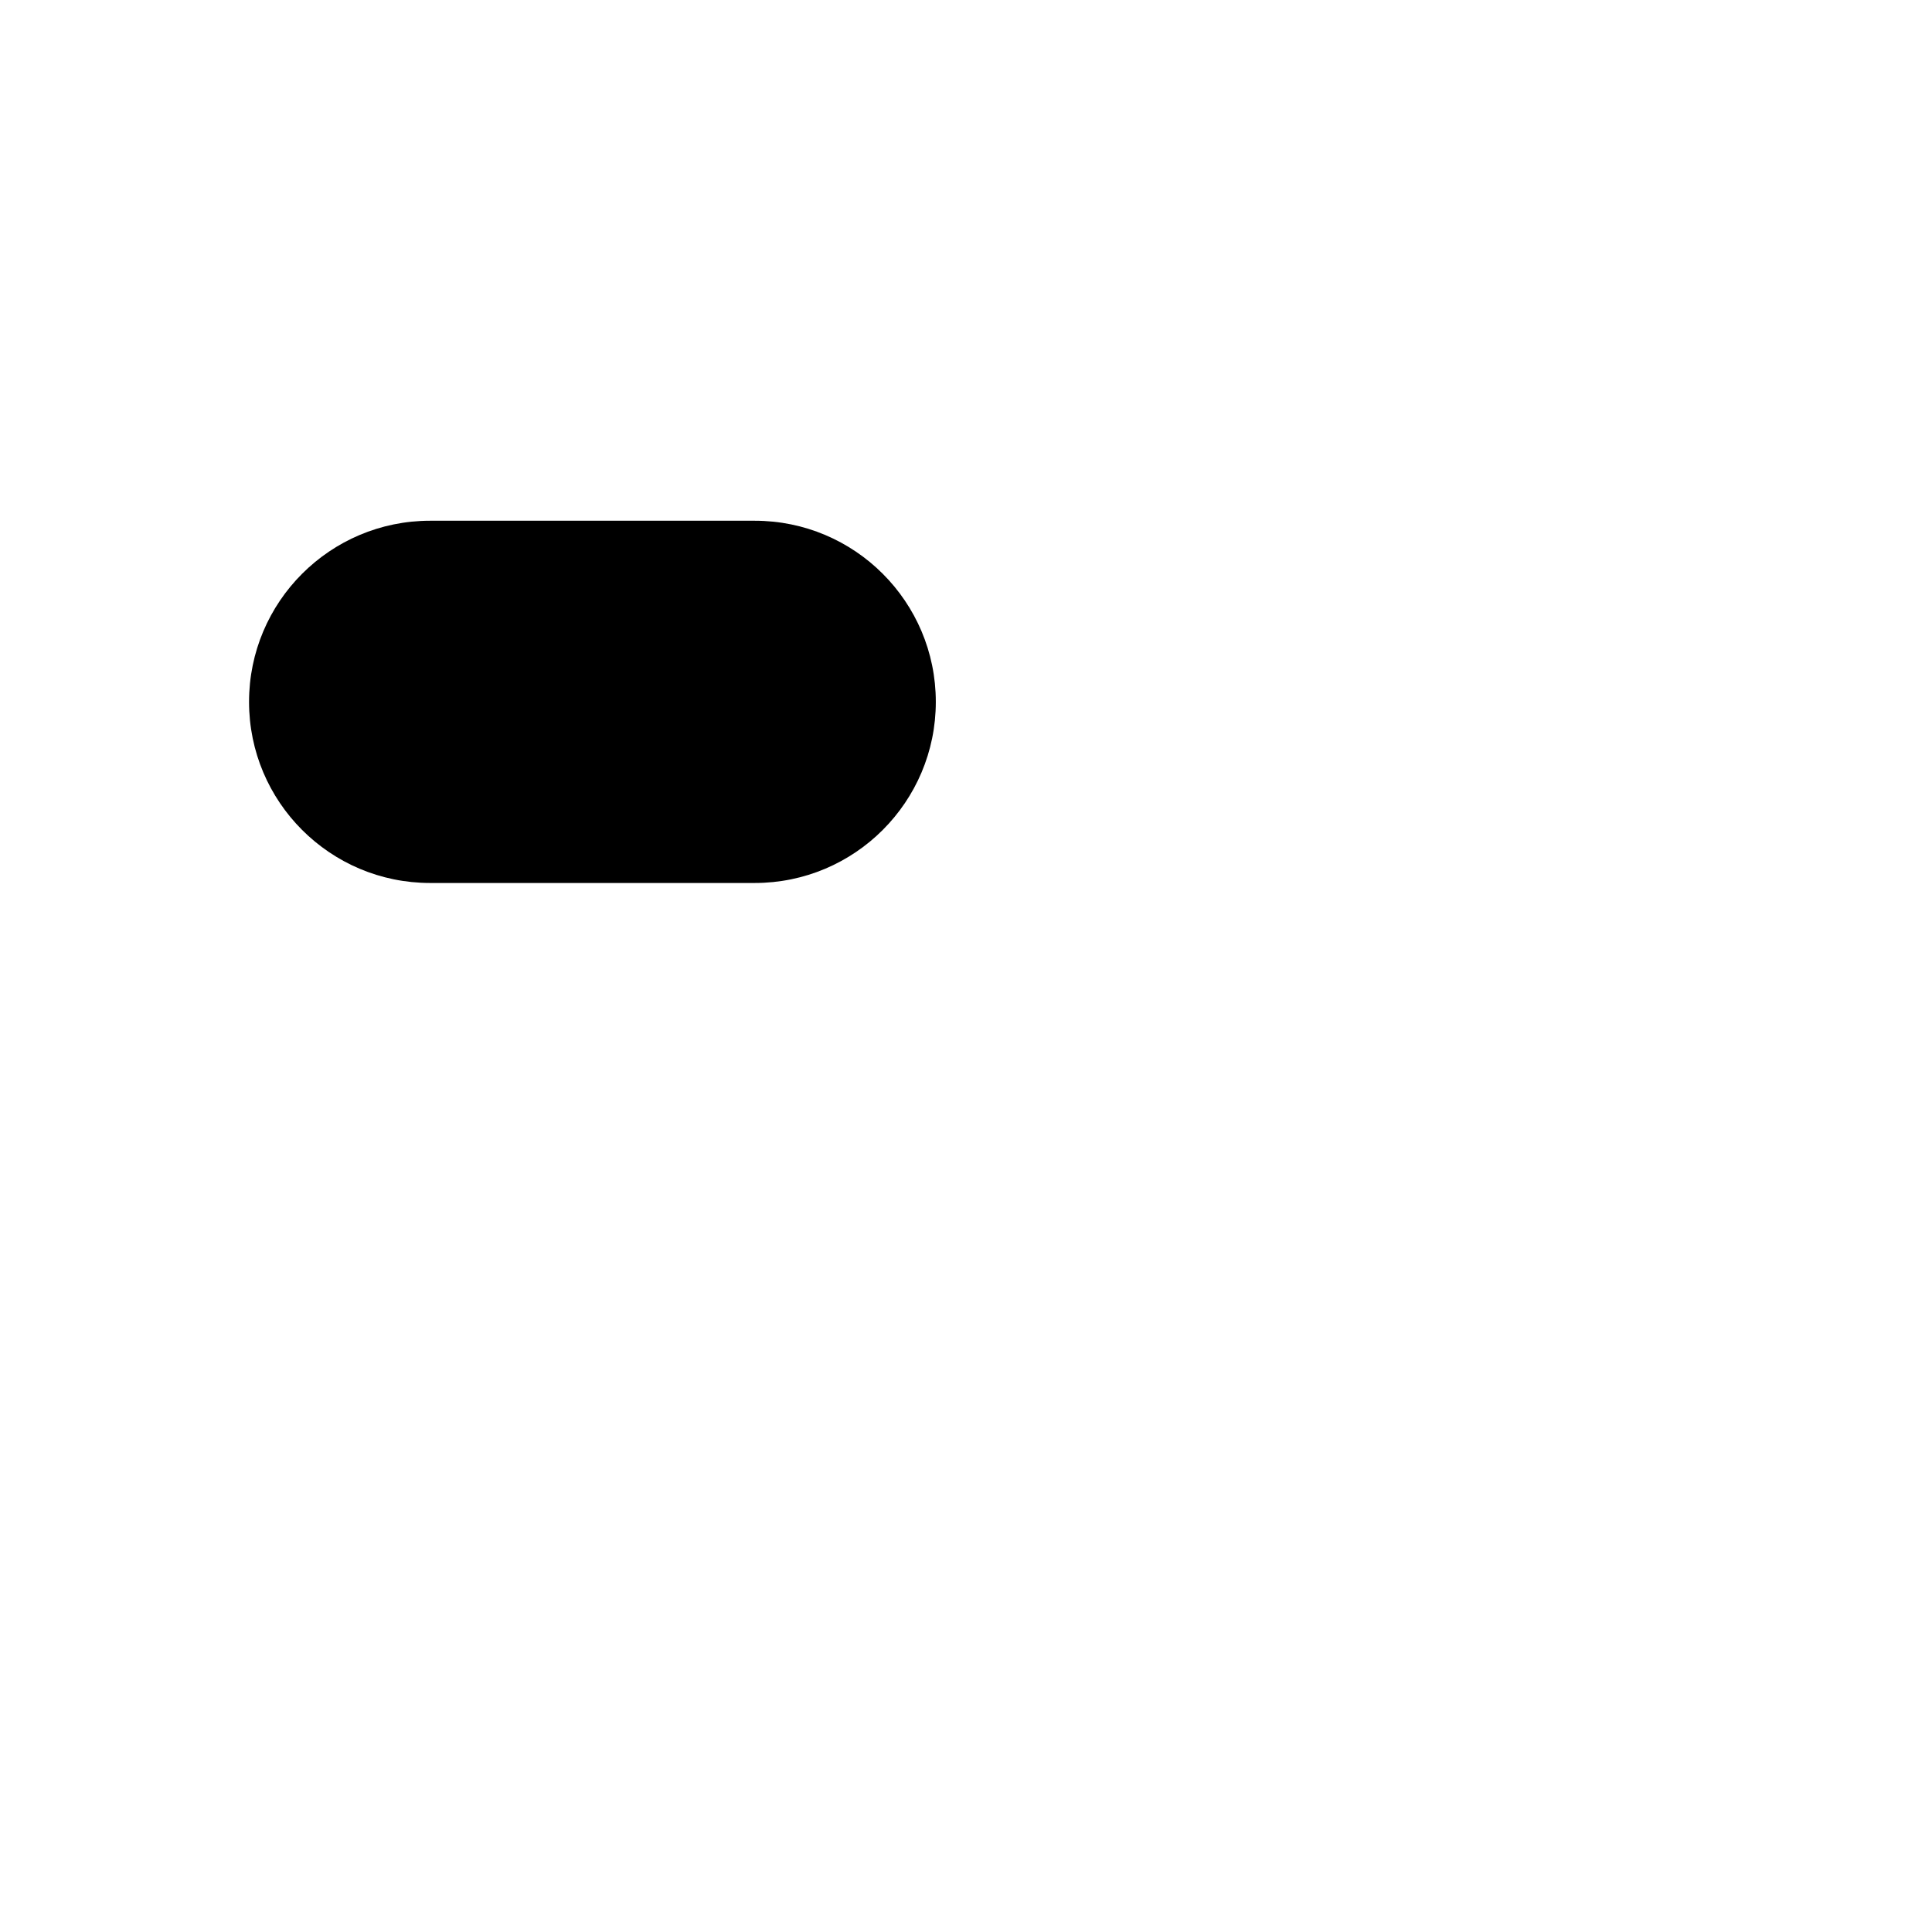
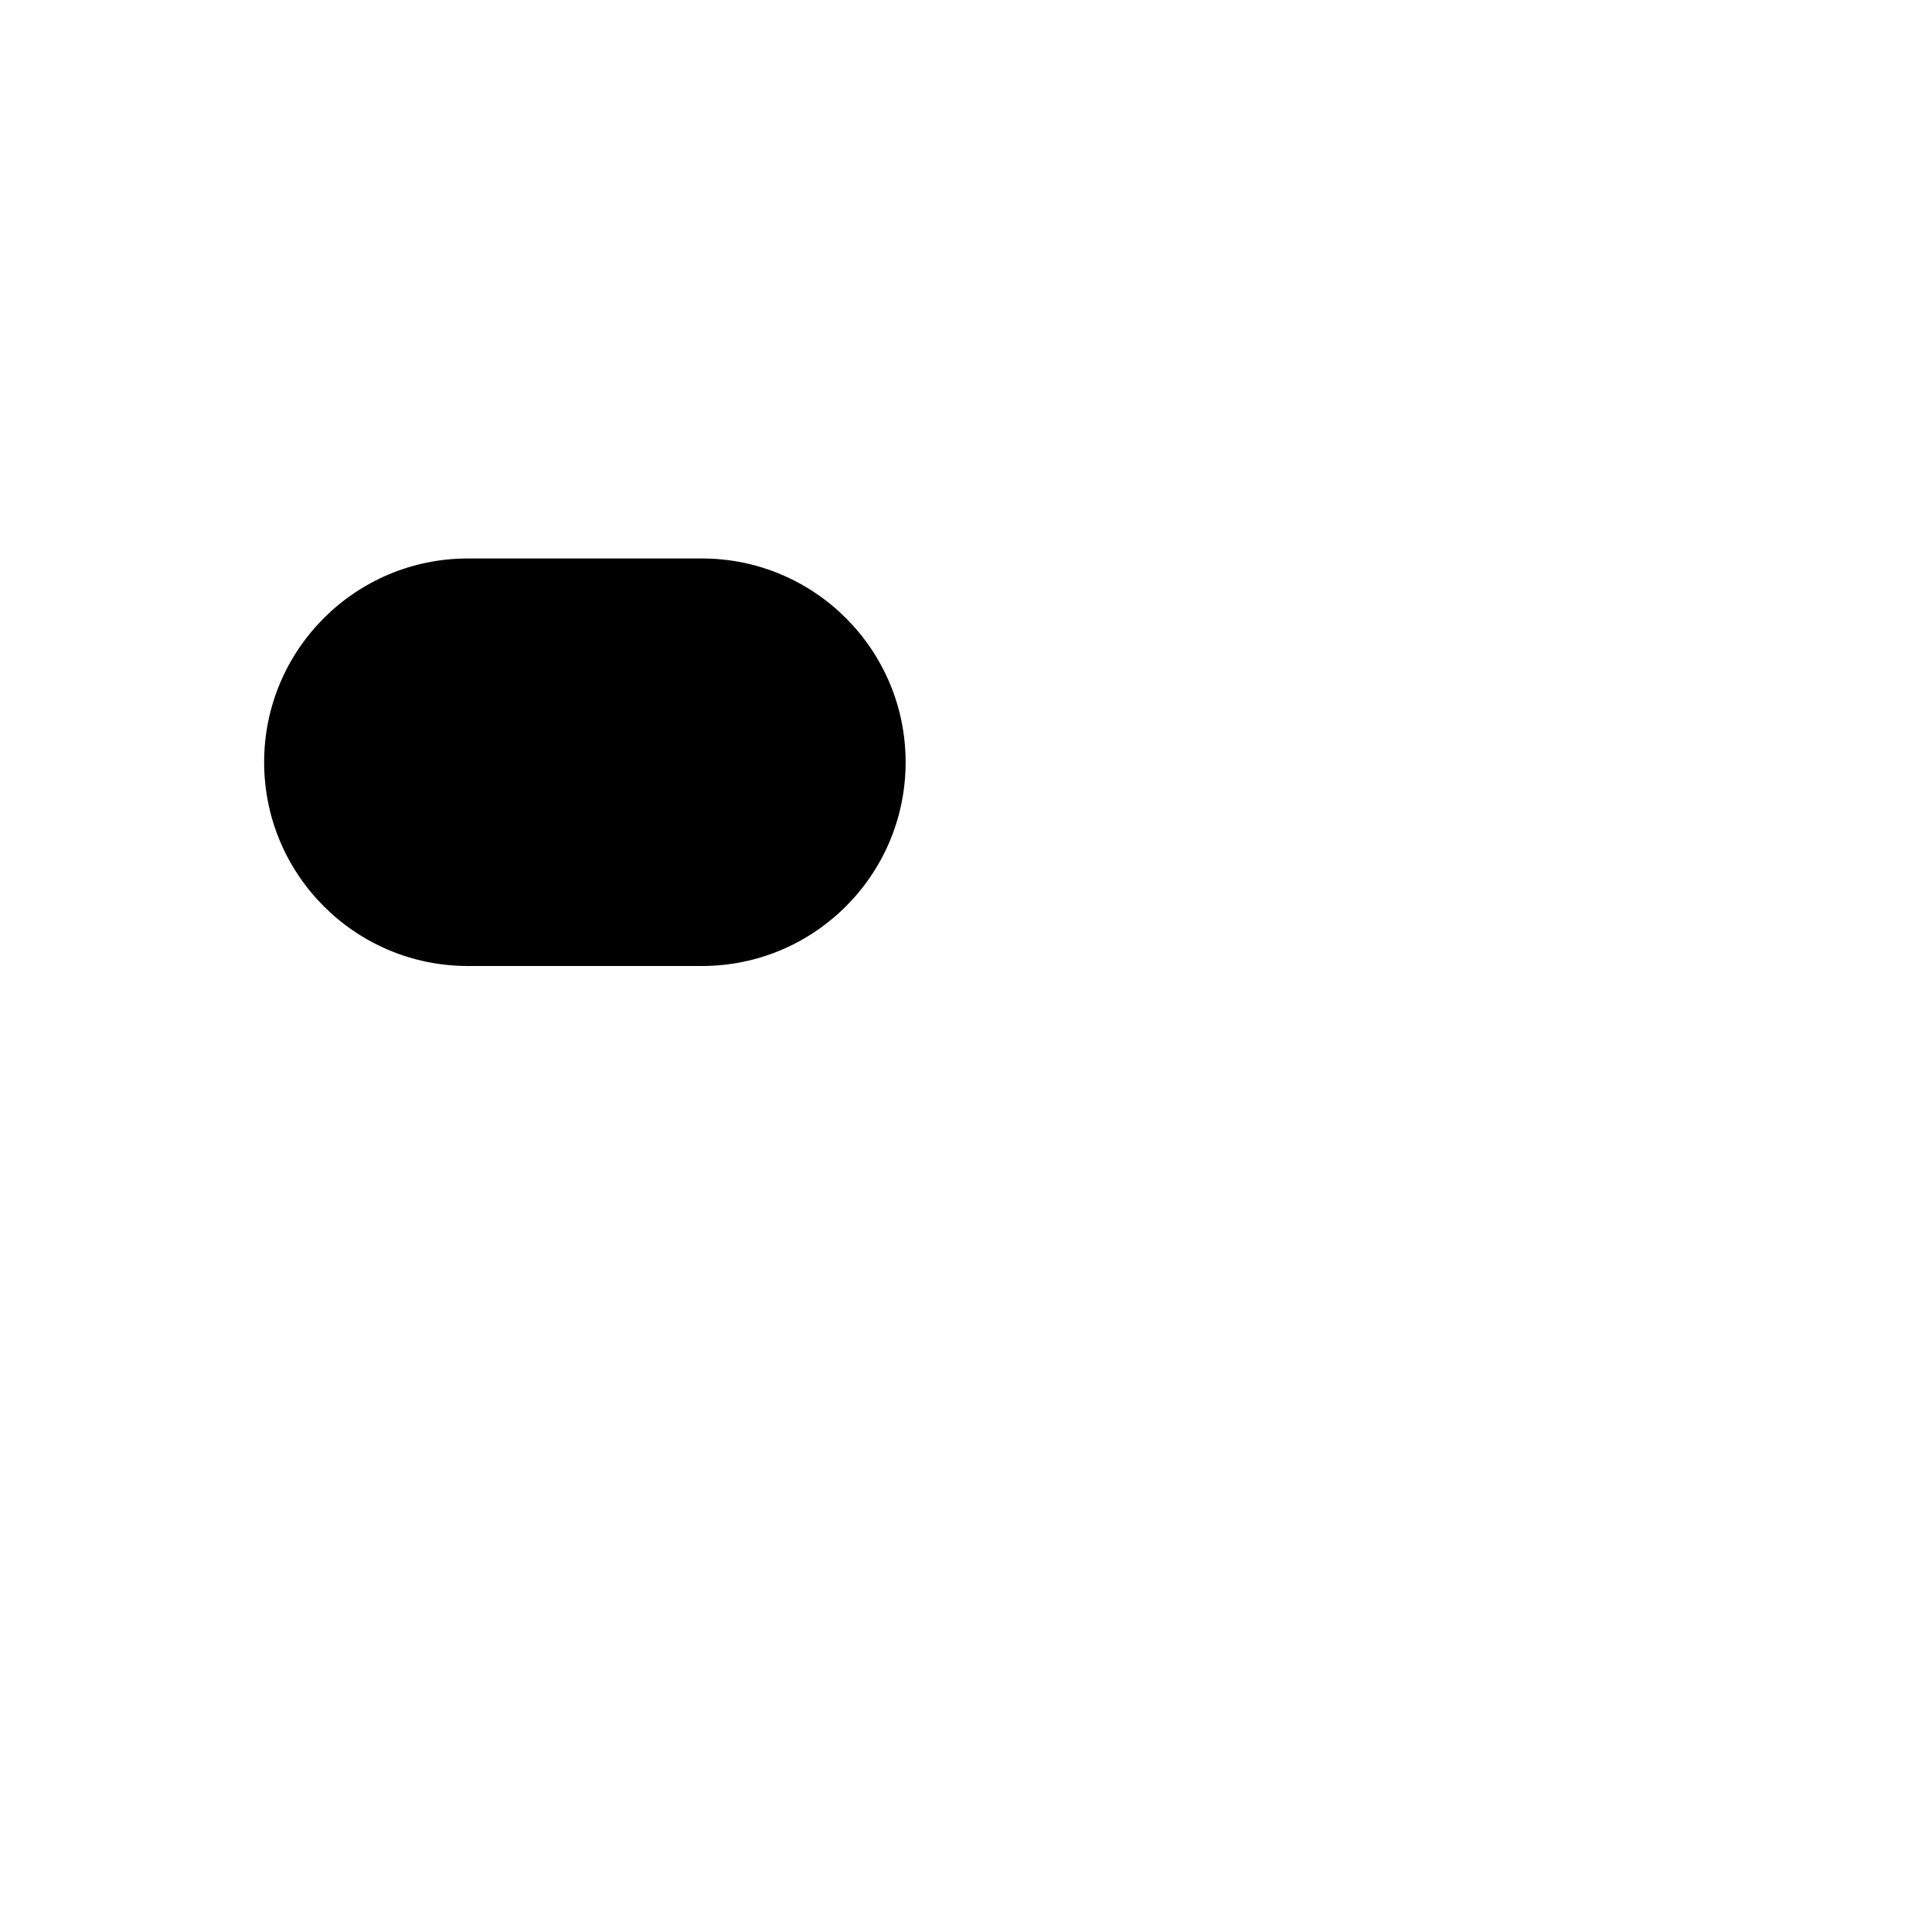
<svg xmlns="http://www.w3.org/2000/svg" width="1024" height="1024" viewBox="0 0 1024 1024">
-   <rect x="132" y="276" width="364" height="192" rx="96" fill="#000" />
+   <rect x="140" y="296" width="340" height="216" rx="108" fill="#000" />
</svg>
